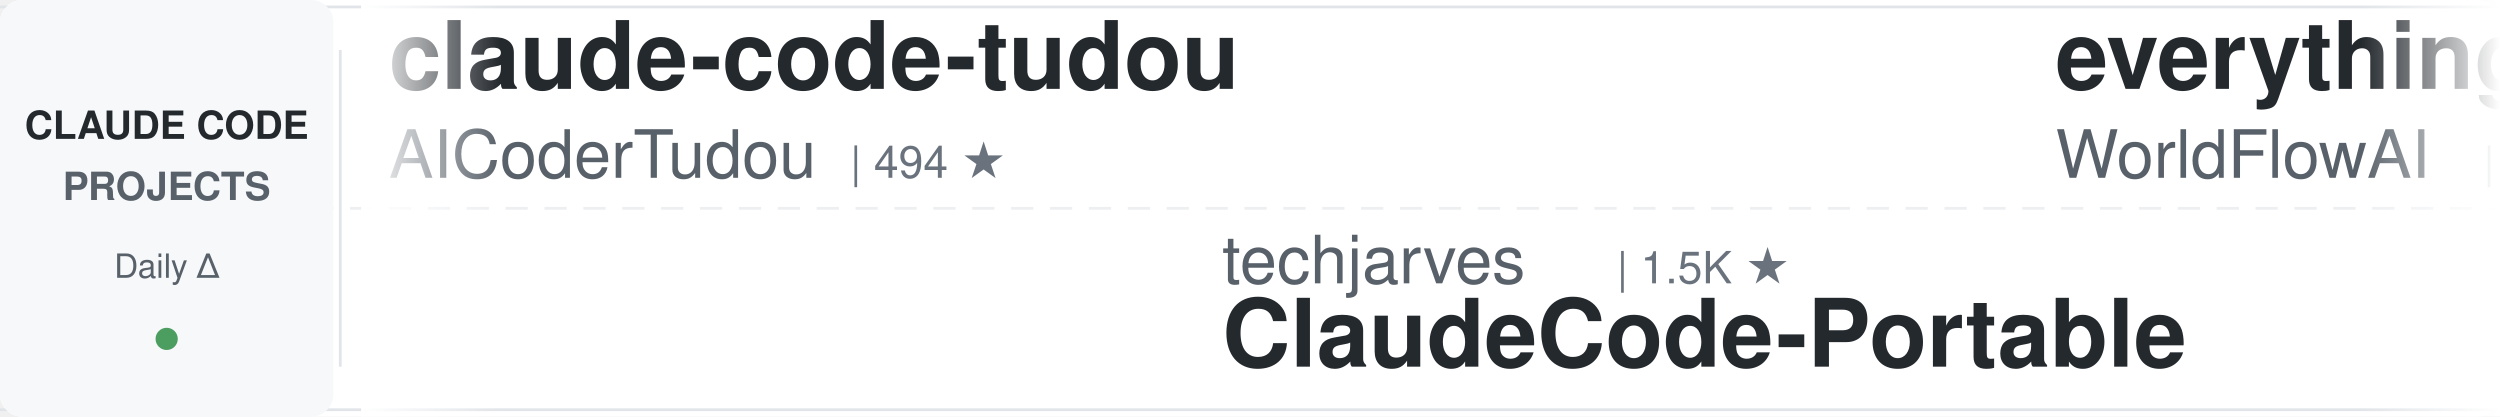
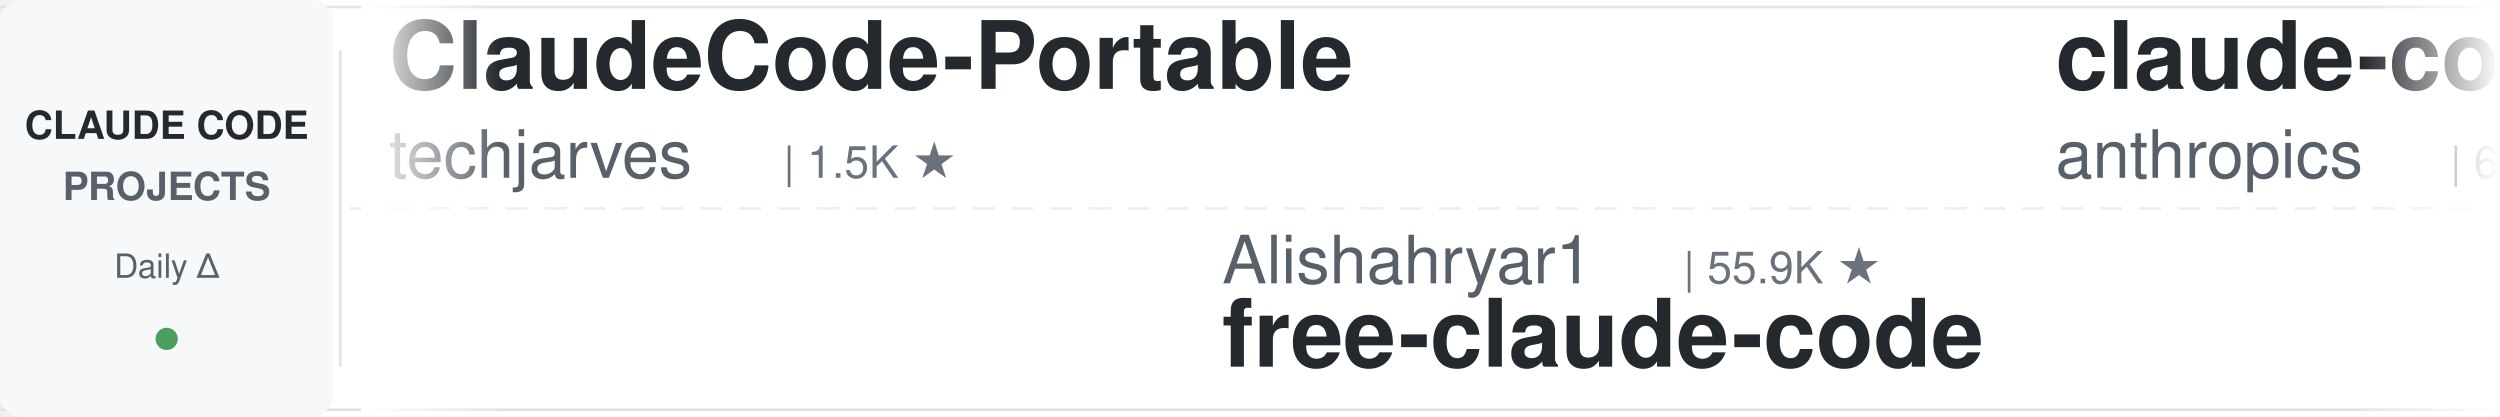
<svg xmlns="http://www.w3.org/2000/svg" width="900" height="150">
  <defs>
    <linearGradient id="leftFade" x1="0%" y1="0%" x2="100%" y2="0%">
      <stop offset="0%" style="stop-color:#ffffff;stop-opacity:1" />
      <stop offset="100%" style="stop-color:#ffffff;stop-opacity:0" />
    </linearGradient>
    <linearGradient id="rightFade" x1="0%" y1="0%" x2="100%" y2="0%">
      <stop offset="0%" style="stop-color:#ffffff;stop-opacity:0" />
      <stop offset="100%" style="stop-color:#ffffff;stop-opacity:1" />
    </linearGradient>
  </defs>
  <rect width="900" height="150" fill="#ffffff" rx="8" />
  <rect x="0" y="2" width="900" height="1" fill="#e1e4e8" />
  <rect x="0" y="147" width="900" height="1" fill="#e1e4e8" />
  <line x1="0" y1="75" x2="900" y2="75" stroke="#e1e4e8" stroke-width="1" stroke-dasharray="8 6" opacity="0.6" />
  <rect x="0" y="0" width="120" height="150" fill="#f6f8fa" rx="8" />
  <text x="60" y="50" font-family="-apple-system, BlinkMacSystemFont, 'Segoe UI', Helvetica, Arial, sans-serif" font-size="14" font-weight="600" fill="#24292e" text-anchor="middle">CLAUDE CODE</text>
  <text x="60" y="72" font-family="-apple-system, BlinkMacSystemFont, 'Segoe UI', Helvetica, Arial, sans-serif" font-size="14" font-weight="600" fill="#586069" text-anchor="middle">PROJECTS</text>
  <text x="60" y="100" font-family="-apple-system, BlinkMacSystemFont, 'Segoe UI', Helvetica, Arial, sans-serif" font-size="12" font-weight="500" fill="#586069" text-anchor="middle">Daily Δ</text>
  <circle cx="60" cy="122" r="4" fill="#22863a" opacity="0.8" />
  <rect x="122" y="18" width="1" height="114" fill="#e1e4e8" />
  <clipPath id="tickerClip">
    <rect x="130" y="0" width="770" height="150" />
  </clipPath>
  <g clip-path="url(#tickerClip)">
    <g id="tickerItems">
      <animateTransform attributeName="transform" attributeType="XML" type="translate" from="0 0" to="-3000 0" dur="54s" repeatCount="indefinite" />
      <g transform="translate(0, 0)">
-         <text x="140" y="32" font-family="-apple-system, BlinkMacSystemFont, 'Segoe UI', Helvetica, Arial, sans-serif" font-size="34" font-weight="600" fill="#24292e">claude-code-tudou</text>
-         <text x="140" y="64" font-family="-apple-system, BlinkMacSystemFont, 'Segoe UI', Helvetica, Arial, sans-serif" font-size="24" font-weight="400" fill="#586069">AICoderTudou</text>
-         <text x="306" y="64" font-family="-apple-system, BlinkMacSystemFont, 'Segoe UI', Helvetica, Arial, sans-serif" font-size="16" font-weight="500" fill="#6a737d">| 494 ★</text>
+         <text x="140" y="32" font-family="-apple-system, BlinkMacSystemFont, 'Segoe UI', Helvetica, Arial, sans-serif" font-size="34" font-weight="600" fill="#24292e">ClaudeCode-Portable</text>
+         <text x="140" y="64" font-family="-apple-system, BlinkMacSystemFont, 'Segoe UI', Helvetica, Arial, sans-serif" font-size="24" font-weight="400" fill="#586069">techjarves</text>
+         <text x="282" y="64" font-family="-apple-system, BlinkMacSystemFont, 'Segoe UI', Helvetica, Arial, sans-serif" font-size="16" font-weight="500" fill="#6a737d">| 1.5K ★</text>
      </g>
      <g transform="translate(300, 0)">
-         <text x="140" y="102" font-family="-apple-system, BlinkMacSystemFont, 'Segoe UI', Helvetica, Arial, sans-serif" font-size="24" font-weight="400" fill="#586069">techjarves</text>
-         <text x="282" y="102" font-family="-apple-system, BlinkMacSystemFont, 'Segoe UI', Helvetica, Arial, sans-serif" font-size="16" font-weight="500" fill="#6a737d">| 1.5K ★</text>
-         <text x="140" y="132" font-family="-apple-system, BlinkMacSystemFont, 'Segoe UI', Helvetica, Arial, sans-serif" font-size="34" font-weight="600" fill="#24292e">ClaudeCode-Portable</text>
+         <text x="140" y="102" font-family="-apple-system, BlinkMacSystemFont, 'Segoe UI', Helvetica, Arial, sans-serif" font-size="24" font-weight="400" fill="#586069">Alishahryar1</text>
+         <text x="306" y="102" font-family="-apple-system, BlinkMacSystemFont, 'Segoe UI', Helvetica, Arial, sans-serif" font-size="16" font-weight="500" fill="#6a737d">| 55.9K ★</text>
+         <text x="140" y="132" font-family="-apple-system, BlinkMacSystemFont, 'Segoe UI', Helvetica, Arial, sans-serif" font-size="34" font-weight="600" fill="#24292e">free-claude-code</text>
      </g>
      <g transform="translate(600, 0)">
-         <text x="140" y="32" font-family="-apple-system, BlinkMacSystemFont, 'Segoe UI', Helvetica, Arial, sans-serif" font-size="34" font-weight="600" fill="#24292e">everything-claude-code</text>
-         <text x="140" y="64" font-family="-apple-system, BlinkMacSystemFont, 'Segoe UI', Helvetica, Arial, sans-serif" font-size="24" font-weight="400" fill="#586069">WorldFlowAI</text>
-         <text x="294" y="64" font-family="-apple-system, BlinkMacSystemFont, 'Segoe UI', Helvetica, Arial, sans-serif" font-size="16" font-weight="500" fill="#6a737d">| 3.5K ★</text>
+         <text x="140" y="32" font-family="-apple-system, BlinkMacSystemFont, 'Segoe UI', Helvetica, Arial, sans-serif" font-size="34" font-weight="600" fill="#24292e">claude-code-security-rev...</text>
+         <text x="140" y="64" font-family="-apple-system, BlinkMacSystemFont, 'Segoe UI', Helvetica, Arial, sans-serif" font-size="24" font-weight="400" fill="#586069">anthropics</text>
+         <text x="282" y="64" font-family="-apple-system, BlinkMacSystemFont, 'Segoe UI', Helvetica, Arial, sans-serif" font-size="16" font-weight="500" fill="#6a737d">| 6.3K ★</text>
      </g>
      <g transform="translate(900, 0)">
-         <text x="140" y="102" font-family="-apple-system, BlinkMacSystemFont, 'Segoe UI', Helvetica, Arial, sans-serif" font-size="24" font-weight="400" fill="#586069">VoltAgent</text>
-         <text x="270" y="102" font-family="-apple-system, BlinkMacSystemFont, 'Segoe UI', Helvetica, Arial, sans-serif" font-size="16" font-weight="500" fill="#6a737d">| 25.3K ★</text>
-         <text x="140" y="132" font-family="-apple-system, BlinkMacSystemFont, 'Segoe UI', Helvetica, Arial, sans-serif" font-size="34" font-weight="600" fill="#24292e">awesome-claude-code-suba...</text>
+         <text x="140" y="102" font-family="-apple-system, BlinkMacSystemFont, 'Segoe UI', Helvetica, Arial, sans-serif" font-size="24" font-weight="400" fill="#586069">lorryjovens-hub</text>
+         <text x="342" y="102" font-family="-apple-system, BlinkMacSystemFont, 'Segoe UI', Helvetica, Arial, sans-serif" font-size="16" font-weight="500" fill="#6a737d">| 1.7K ★</text>
+         <text x="140" y="132" font-family="-apple-system, BlinkMacSystemFont, 'Segoe UI', Helvetica, Arial, sans-serif" font-size="34" font-weight="600" fill="#24292e">claude-code-rust</text>
      </g>
      <g transform="translate(1200, 0)">
-         <text x="140" y="32" font-family="-apple-system, BlinkMacSystemFont, 'Segoe UI', Helvetica, Arial, sans-serif" font-size="34" font-weight="600" fill="#24292e">claude-code-source-build</text>
-         <text x="140" y="64" font-family="-apple-system, BlinkMacSystemFont, 'Segoe UI', Helvetica, Arial, sans-serif" font-size="24" font-weight="400" fill="#586069">andrew-kramer-inno</text>
-         <text x="378" y="64" font-family="-apple-system, BlinkMacSystemFont, 'Segoe UI', Helvetica, Arial, sans-serif" font-size="16" font-weight="500" fill="#6a737d">| 595 ★</text>
+         <text x="140" y="32" font-family="-apple-system, BlinkMacSystemFont, 'Segoe UI', Helvetica, Arial, sans-serif" font-size="34" font-weight="600" fill="#24292e">claude-code-ultimate-gui...</text>
+         <text x="140" y="64" font-family="-apple-system, BlinkMacSystemFont, 'Segoe UI', Helvetica, Arial, sans-serif" font-size="24" font-weight="400" fill="#586069">FlorianBruniaux</text>
+         <text x="342" y="64" font-family="-apple-system, BlinkMacSystemFont, 'Segoe UI', Helvetica, Arial, sans-serif" font-size="16" font-weight="500" fill="#6a737d">| 6.0K ★</text>
      </g>
      <g transform="translate(1500, 0)">
-         <text x="140" y="102" font-family="-apple-system, BlinkMacSystemFont, 'Segoe UI', Helvetica, Arial, sans-serif" font-size="24" font-weight="400" fill="#586069">https-deeplearning-ai</text>
-         <text x="414" y="102" font-family="-apple-system, BlinkMacSystemFont, 'Segoe UI', Helvetica, Arial, sans-serif" font-size="16" font-weight="500" fill="#6a737d">| 554 ★</text>
-         <text x="140" y="132" font-family="-apple-system, BlinkMacSystemFont, 'Segoe UI', Helvetica, Arial, sans-serif" font-size="34" font-weight="600" fill="#24292e">sc-claude-code-files</text>
+         <text x="140" y="102" font-family="-apple-system, BlinkMacSystemFont, 'Segoe UI', Helvetica, Arial, sans-serif" font-size="24" font-weight="400" fill="#586069">anthropics</text>
+         <text x="282" y="102" font-family="-apple-system, BlinkMacSystemFont, 'Segoe UI', Helvetica, Arial, sans-serif" font-size="16" font-weight="500" fill="#6a737d">| 8.9K ★</text>
+         <text x="140" y="132" font-family="-apple-system, BlinkMacSystemFont, 'Segoe UI', Helvetica, Arial, sans-serif" font-size="34" font-weight="600" fill="#24292e">claude-code-action</text>
      </g>
      <g transform="translate(1800, 0)">
+         <text x="140" y="32" font-family="-apple-system, BlinkMacSystemFont, 'Segoe UI', Helvetica, Arial, sans-serif" font-size="34" font-weight="600" fill="#24292e">claude-code-base-action</text>
+         <text x="140" y="64" font-family="-apple-system, BlinkMacSystemFont, 'Segoe UI', Helvetica, Arial, sans-serif" font-size="24" font-weight="400" fill="#586069">anthropics</text>
+         <text x="282" y="64" font-family="-apple-system, BlinkMacSystemFont, 'Segoe UI', Helvetica, Arial, sans-serif" font-size="16" font-weight="500" fill="#6a737d">| 987 ★</text>
+       </g>
+       <g transform="translate(2100, 0)">
+         <text x="140" y="102" font-family="-apple-system, BlinkMacSystemFont, 'Segoe UI', Helvetica, Arial, sans-serif" font-size="24" font-weight="400" fill="#586069">lintsinghua</text>
+         <text x="294" y="102" font-family="-apple-system, BlinkMacSystemFont, 'Segoe UI', Helvetica, Arial, sans-serif" font-size="16" font-weight="500" fill="#6a737d">| 4.3K ★</text>
+         <text x="140" y="132" font-family="-apple-system, BlinkMacSystemFont, 'Segoe UI', Helvetica, Arial, sans-serif" font-size="34" font-weight="600" fill="#24292e">claude-code-book</text>
+       </g>
+       <g transform="translate(2400, 0)">
        <text x="140" y="32" font-family="-apple-system, BlinkMacSystemFont, 'Segoe UI', Helvetica, Arial, sans-serif" font-size="34" font-weight="600" fill="#24292e">claude-code-templates</text>
        <text x="140" y="64" font-family="-apple-system, BlinkMacSystemFont, 'Segoe UI', Helvetica, Arial, sans-serif" font-size="24" font-weight="400" fill="#586069">davila7</text>
        <text x="246" y="64" font-family="-apple-system, BlinkMacSystemFont, 'Segoe UI', Helvetica, Arial, sans-serif" font-size="16" font-weight="500" fill="#6a737d">| 31.7K ★</text>
      </g>
-       <g transform="translate(2100, 0)">
+       <g transform="translate(2700, 0)">
+         <text x="140" y="102" font-family="-apple-system, BlinkMacSystemFont, 'Segoe UI', Helvetica, Arial, sans-serif" font-size="24" font-weight="400" fill="#586069">darcyegb</text>
+         <text x="258" y="102" font-family="-apple-system, BlinkMacSystemFont, 'Segoe UI', Helvetica, Arial, sans-serif" font-size="16" font-weight="500" fill="#6a737d">| 768 ★</text>
+         <text x="140" y="132" font-family="-apple-system, BlinkMacSystemFont, 'Segoe UI', Helvetica, Arial, sans-serif" font-size="34" font-weight="600" fill="#24292e">ClaudeCodeAgents</text>
+       </g>
+       <g transform="translate(3000, 0)">
+         <text x="140" y="32" font-family="-apple-system, BlinkMacSystemFont, 'Segoe UI', Helvetica, Arial, sans-serif" font-size="34" font-weight="600" fill="#24292e">ClaudeCode-Portable</text>
+         <text x="140" y="64" font-family="-apple-system, BlinkMacSystemFont, 'Segoe UI', Helvetica, Arial, sans-serif" font-size="24" font-weight="400" fill="#586069">techjarves</text>
+         <text x="282" y="64" font-family="-apple-system, BlinkMacSystemFont, 'Segoe UI', Helvetica, Arial, sans-serif" font-size="16" font-weight="500" fill="#6a737d">| 1.5K ★</text>
+       </g>
+       <g transform="translate(3300, 0)">
+         <text x="140" y="102" font-family="-apple-system, BlinkMacSystemFont, 'Segoe UI', Helvetica, Arial, sans-serif" font-size="24" font-weight="400" fill="#586069">Alishahryar1</text>
+         <text x="306" y="102" font-family="-apple-system, BlinkMacSystemFont, 'Segoe UI', Helvetica, Arial, sans-serif" font-size="16" font-weight="500" fill="#6a737d">| 55.9K ★</text>
+         <text x="140" y="132" font-family="-apple-system, BlinkMacSystemFont, 'Segoe UI', Helvetica, Arial, sans-serif" font-size="34" font-weight="600" fill="#24292e">free-claude-code</text>
+       </g>
+       <g transform="translate(3600, 0)">
+         <text x="140" y="32" font-family="-apple-system, BlinkMacSystemFont, 'Segoe UI', Helvetica, Arial, sans-serif" font-size="34" font-weight="600" fill="#24292e">claude-code-security-rev...</text>
+         <text x="140" y="64" font-family="-apple-system, BlinkMacSystemFont, 'Segoe UI', Helvetica, Arial, sans-serif" font-size="24" font-weight="400" fill="#586069">anthropics</text>
+         <text x="282" y="64" font-family="-apple-system, BlinkMacSystemFont, 'Segoe UI', Helvetica, Arial, sans-serif" font-size="16" font-weight="500" fill="#6a737d">| 6.3K ★</text>
+       </g>
+       <g transform="translate(3900, 0)">
        <text x="140" y="102" font-family="-apple-system, BlinkMacSystemFont, 'Segoe UI', Helvetica, Arial, sans-serif" font-size="24" font-weight="400" fill="#586069">lorryjovens-hub</text>
        <text x="342" y="102" font-family="-apple-system, BlinkMacSystemFont, 'Segoe UI', Helvetica, Arial, sans-serif" font-size="16" font-weight="500" fill="#6a737d">| 1.7K ★</text>
        <text x="140" y="132" font-family="-apple-system, BlinkMacSystemFont, 'Segoe UI', Helvetica, Arial, sans-serif" font-size="34" font-weight="600" fill="#24292e">claude-code-rust</text>
-       </g>
-       <g transform="translate(2400, 0)">
-         <text x="140" y="32" font-family="-apple-system, BlinkMacSystemFont, 'Segoe UI', Helvetica, Arial, sans-serif" font-size="34" font-weight="600" fill="#24292e">ECC</text>
-         <text x="140" y="64" font-family="-apple-system, BlinkMacSystemFont, 'Segoe UI', Helvetica, Arial, sans-serif" font-size="24" font-weight="400" fill="#586069">affaan-m</text>
-         <text x="258" y="64" font-family="-apple-system, BlinkMacSystemFont, 'Segoe UI', Helvetica, Arial, sans-serif" font-size="16" font-weight="500" fill="#6a737d">| 266.4K ★</text>
-       </g>
-       <g transform="translate(2700, 0)">
-         <text x="140" y="102" font-family="-apple-system, BlinkMacSystemFont, 'Segoe UI', Helvetica, Arial, sans-serif" font-size="24" font-weight="400" fill="#586069">Pimzino</text>
-         <text x="246" y="102" font-family="-apple-system, BlinkMacSystemFont, 'Segoe UI', Helvetica, Arial, sans-serif" font-size="16" font-weight="500" fill="#6a737d">| 3.9K ★</text>
-         <text x="140" y="132" font-family="-apple-system, BlinkMacSystemFont, 'Segoe UI', Helvetica, Arial, sans-serif" font-size="34" font-weight="600" fill="#24292e">claude-code-spec-workflo...</text>
-       </g>
-       <g transform="translate(3000, 0)">
-         <text x="140" y="32" font-family="-apple-system, BlinkMacSystemFont, 'Segoe UI', Helvetica, Arial, sans-serif" font-size="34" font-weight="600" fill="#24292e">claude-code-tudou</text>
-         <text x="140" y="64" font-family="-apple-system, BlinkMacSystemFont, 'Segoe UI', Helvetica, Arial, sans-serif" font-size="24" font-weight="400" fill="#586069">AICoderTudou</text>
-         <text x="306" y="64" font-family="-apple-system, BlinkMacSystemFont, 'Segoe UI', Helvetica, Arial, sans-serif" font-size="16" font-weight="500" fill="#6a737d">| 494 ★</text>
-       </g>
-       <g transform="translate(3300, 0)">
-         <text x="140" y="102" font-family="-apple-system, BlinkMacSystemFont, 'Segoe UI', Helvetica, Arial, sans-serif" font-size="24" font-weight="400" fill="#586069">techjarves</text>
-         <text x="282" y="102" font-family="-apple-system, BlinkMacSystemFont, 'Segoe UI', Helvetica, Arial, sans-serif" font-size="16" font-weight="500" fill="#6a737d">| 1.5K ★</text>
-         <text x="140" y="132" font-family="-apple-system, BlinkMacSystemFont, 'Segoe UI', Helvetica, Arial, sans-serif" font-size="34" font-weight="600" fill="#24292e">ClaudeCode-Portable</text>
-       </g>
-       <g transform="translate(3600, 0)">
-         <text x="140" y="32" font-family="-apple-system, BlinkMacSystemFont, 'Segoe UI', Helvetica, Arial, sans-serif" font-size="34" font-weight="600" fill="#24292e">everything-claude-code</text>
-         <text x="140" y="64" font-family="-apple-system, BlinkMacSystemFont, 'Segoe UI', Helvetica, Arial, sans-serif" font-size="24" font-weight="400" fill="#586069">WorldFlowAI</text>
-         <text x="294" y="64" font-family="-apple-system, BlinkMacSystemFont, 'Segoe UI', Helvetica, Arial, sans-serif" font-size="16" font-weight="500" fill="#6a737d">| 3.5K ★</text>
-       </g>
-       <g transform="translate(3900, 0)">
-         <text x="140" y="102" font-family="-apple-system, BlinkMacSystemFont, 'Segoe UI', Helvetica, Arial, sans-serif" font-size="24" font-weight="400" fill="#586069">VoltAgent</text>
-         <text x="270" y="102" font-family="-apple-system, BlinkMacSystemFont, 'Segoe UI', Helvetica, Arial, sans-serif" font-size="16" font-weight="500" fill="#6a737d">| 25.3K ★</text>
-         <text x="140" y="132" font-family="-apple-system, BlinkMacSystemFont, 'Segoe UI', Helvetica, Arial, sans-serif" font-size="34" font-weight="600" fill="#24292e">awesome-claude-code-suba...</text>
      </g>
    </g>
  </g>
  <rect x="130" y="0" width="50" height="150" fill="url(#leftFade)" />
  <rect x="850" y="0" width="50" height="150" fill="url(#rightFade)" />
</svg>
